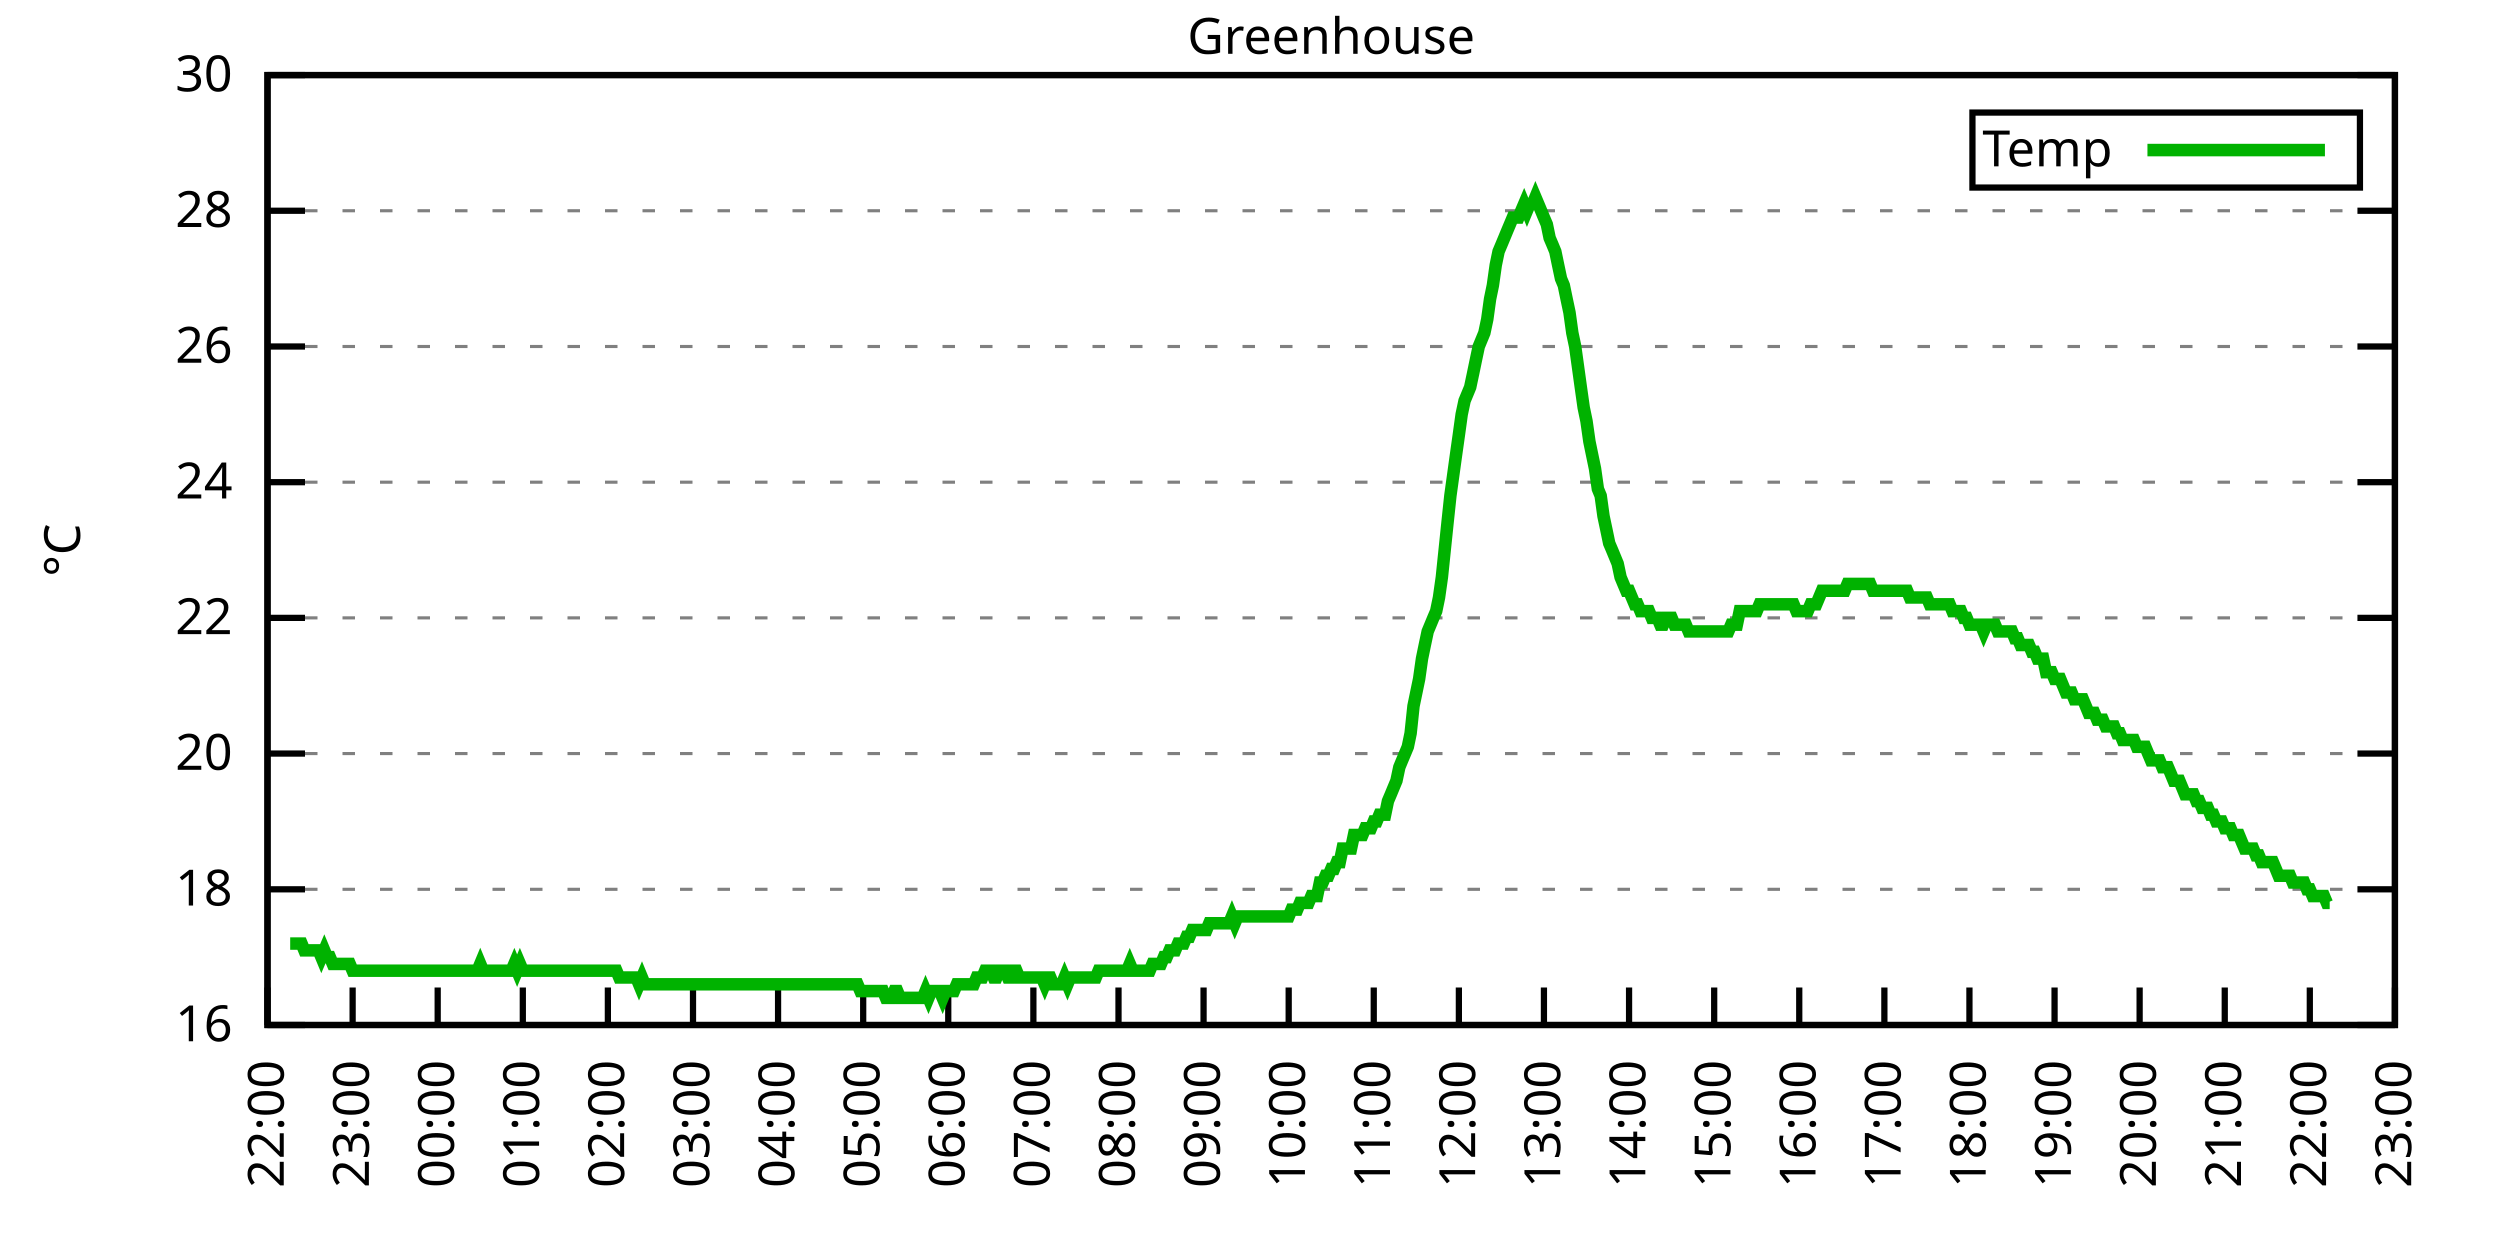
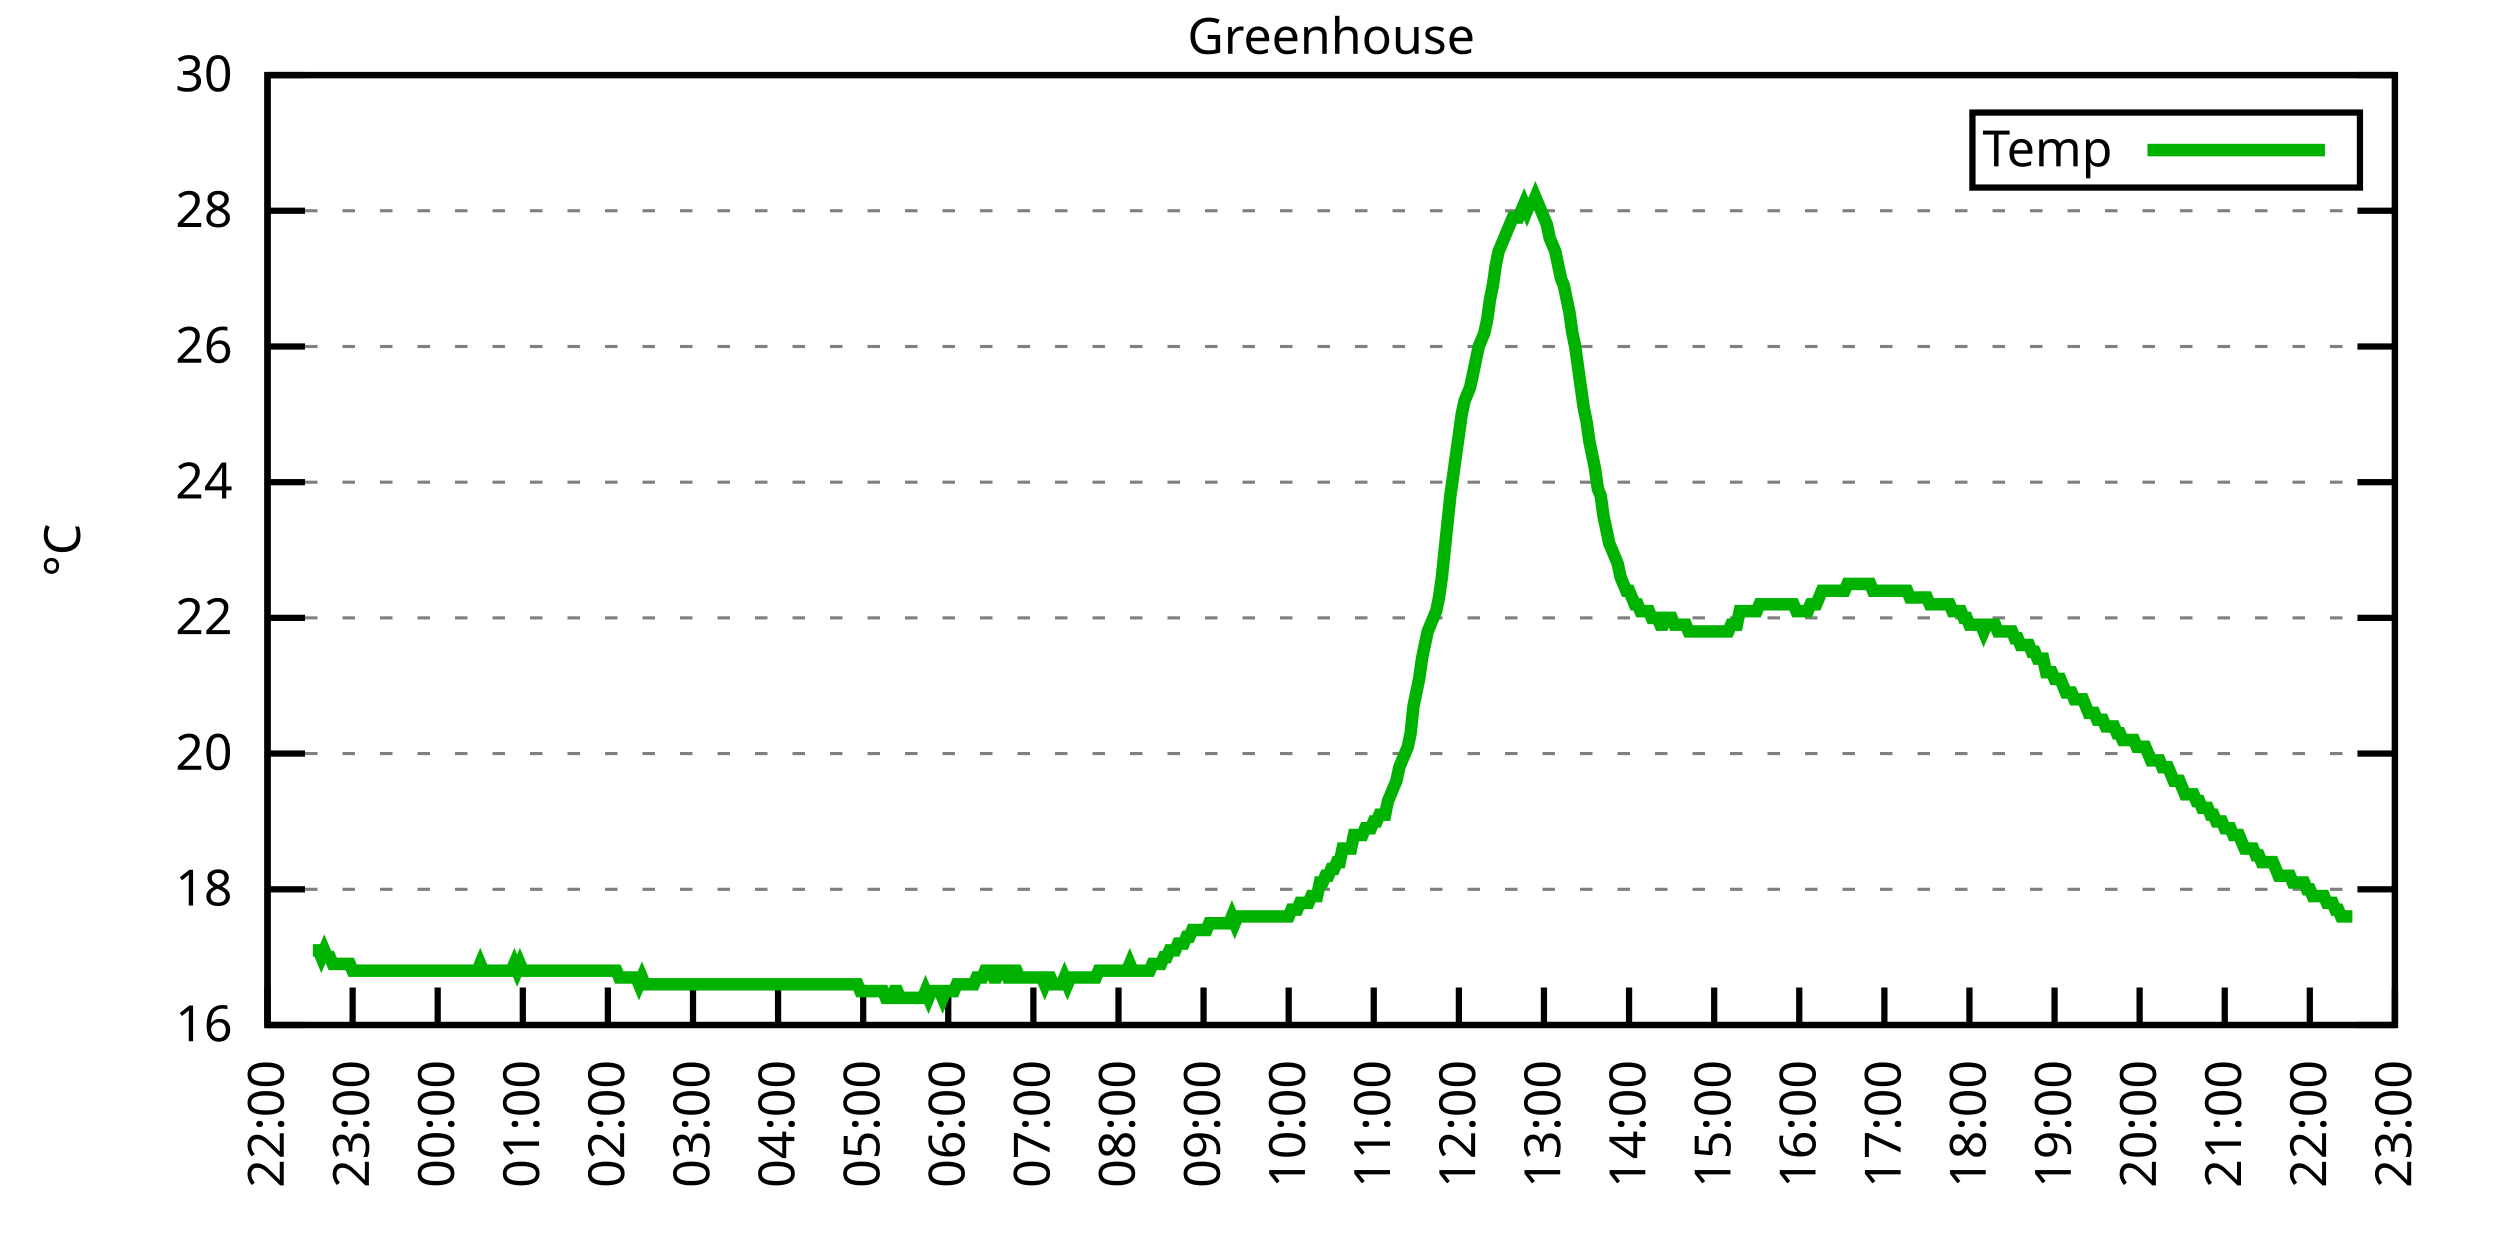
<svg xmlns="http://www.w3.org/2000/svg" xmlns:xlink="http://www.w3.org/1999/xlink" width="400" height="200" viewBox="0 0 400 200">
  <g id="gnuplot_canvas">
    <rect x="0" y="0" width="400" height="200" fill="none" />
    <defs>
      <circle id="gpDot" r="0.5" stroke-width="0.5" stroke="currentColor" />
      <path id="gpPt0" stroke-width="0.333" stroke="currentColor" d="M-1,0 h2 M0,-1 v2" />
      <path id="gpPt1" stroke-width="0.333" stroke="currentColor" d="M-1,-1 L1,1 M1,-1 L-1,1" />
      <path id="gpPt2" stroke-width="0.333" stroke="currentColor" d="M-1,0 L1,0 M0,-1 L0,1 M-1,-1 L1,1 M-1,1 L1,-1" />
      <rect id="gpPt3" stroke-width="0.333" stroke="currentColor" x="-1" y="-1" width="2" height="2" />
      <rect id="gpPt4" stroke-width="0.333" stroke="currentColor" fill="currentColor" x="-1" y="-1" width="2" height="2" />
      <circle id="gpPt5" stroke-width="0.333" stroke="currentColor" cx="0" cy="0" r="1" />
      <use xlink:href="#gpPt5" id="gpPt6" fill="currentColor" stroke="none" />
      <path id="gpPt7" stroke-width="0.333" stroke="currentColor" d="M0,-1.33 L-1.33,0.67 L1.33,0.67 z" />
      <use xlink:href="#gpPt7" id="gpPt8" fill="currentColor" stroke="none" />
      <use xlink:href="#gpPt7" id="gpPt9" stroke="currentColor" transform="rotate(180)" />
      <use xlink:href="#gpPt9" id="gpPt10" fill="currentColor" stroke="none" />
      <use xlink:href="#gpPt3" id="gpPt11" stroke="currentColor" transform="rotate(45)" />
      <use xlink:href="#gpPt11" id="gpPt12" fill="currentColor" stroke="none" />
      <path id="gpPt13" stroke-width="0.333" stroke="currentColor" d="M0,1.330 L1.265,0.411 L0.782,-1.067 L-0.782,-1.076 L-1.265,0.411 z" />
      <use xlink:href="#gpPt13" id="gpPt14" fill="currentColor" stroke="none" />
      <filter id="textbox" filterUnits="objectBoundingBox" x="0" y="0" height="1" width="1">
        <feFlood flood-color="white" flood-opacity="1" result="bgnd" />
        <feComposite in="SourceGraphic" in2="bgnd" operator="atop" />
      </filter>
      <filter id="greybox" filterUnits="objectBoundingBox" x="0" y="0" height="1" width="1">
        <feFlood flood-color="lightgrey" flood-opacity="1" result="grey" />
        <feComposite in="SourceGraphic" in2="grey" operator="atop" />
      </filter>
    </defs>
    <g fill="none" color="white" stroke="currentColor" stroke-width="1.00" stroke-linecap="butt" stroke-linejoin="miter">
</g>
    <g fill="none" color="black" stroke="currentColor" stroke-width="1.00" stroke-linecap="butt" stroke-linejoin="miter">
      <g stroke="none" shape-rendering="crispEdges">
        <polygon fill="rgb(255, 255, 255)" points="42.80,164.00 383.18,164.00 383.18,12.02 42.80,12.02 " />
      </g>
    </g>
    <g fill="none" color="black" stroke="currentColor" stroke-width="1.00" stroke-linecap="butt" stroke-linejoin="miter">
</g>
    <g fill="none" color="black" stroke="black" stroke-width="0.50" stroke-linecap="butt" stroke-linejoin="miter">
</g>
    <g fill="none" color="gray" stroke="currentColor" stroke-width="0.50" stroke-linecap="butt" stroke-linejoin="miter">
      <path stroke="gray" stroke-dasharray="2,4" class="gridline" d="M42.80,164.00 L383.19,164.00  " />
    </g>
    <g fill="none" color="gray" stroke="gray" stroke-width="1.00" stroke-linecap="butt" stroke-linejoin="miter">
</g>
    <g fill="none" color="black" stroke="currentColor" stroke-width="1.00" stroke-linecap="butt" stroke-linejoin="miter">
      <path stroke="black" d="M42.80,164.00 L48.80,164.00 M383.19,164.00 L377.19,164.00  " />
      <g transform="translate(37.20,166.60)" stroke="none" fill="black" font-family="Sans" font-size="8.00" text-anchor="end">
        <text>
          <tspan font-family="Sans"> 16</tspan>
        </text>
      </g>
    </g>
    <g fill="none" color="black" stroke="currentColor" stroke-width="1.00" stroke-linecap="butt" stroke-linejoin="miter">
</g>
    <g fill="none" color="black" stroke="black" stroke-width="0.50" stroke-linecap="butt" stroke-linejoin="miter">
</g>
    <g fill="none" color="gray" stroke="currentColor" stroke-width="0.50" stroke-linecap="butt" stroke-linejoin="miter">
      <path stroke="gray" stroke-dasharray="2,4" class="gridline" d="M42.80,142.29 L383.19,142.29  " />
    </g>
    <g fill="none" color="gray" stroke="gray" stroke-width="1.00" stroke-linecap="butt" stroke-linejoin="miter">
</g>
    <g fill="none" color="black" stroke="currentColor" stroke-width="1.00" stroke-linecap="butt" stroke-linejoin="miter">
      <path stroke="black" d="M42.80,142.29 L48.80,142.29 M383.19,142.29 L377.19,142.29  " />
      <g transform="translate(37.20,144.89)" stroke="none" fill="black" font-family="Sans" font-size="8.00" text-anchor="end">
        <text>
          <tspan font-family="Sans"> 18</tspan>
        </text>
      </g>
    </g>
    <g fill="none" color="black" stroke="currentColor" stroke-width="1.00" stroke-linecap="butt" stroke-linejoin="miter">
</g>
    <g fill="none" color="black" stroke="black" stroke-width="0.50" stroke-linecap="butt" stroke-linejoin="miter">
</g>
    <g fill="none" color="gray" stroke="currentColor" stroke-width="0.50" stroke-linecap="butt" stroke-linejoin="miter">
      <path stroke="gray" stroke-dasharray="2,4" class="gridline" d="M42.80,120.57 L383.19,120.57  " />
    </g>
    <g fill="none" color="gray" stroke="gray" stroke-width="1.00" stroke-linecap="butt" stroke-linejoin="miter">
</g>
    <g fill="none" color="black" stroke="currentColor" stroke-width="1.00" stroke-linecap="butt" stroke-linejoin="miter">
      <path stroke="black" d="M42.80,120.57 L48.80,120.57 M383.19,120.57 L377.19,120.57  " />
      <g transform="translate(37.20,123.17)" stroke="none" fill="black" font-family="Sans" font-size="8.00" text-anchor="end">
        <text>
          <tspan font-family="Sans"> 20</tspan>
        </text>
      </g>
    </g>
    <g fill="none" color="black" stroke="currentColor" stroke-width="1.00" stroke-linecap="butt" stroke-linejoin="miter">
</g>
    <g fill="none" color="black" stroke="black" stroke-width="0.50" stroke-linecap="butt" stroke-linejoin="miter">
</g>
    <g fill="none" color="gray" stroke="currentColor" stroke-width="0.50" stroke-linecap="butt" stroke-linejoin="miter">
      <path stroke="gray" stroke-dasharray="2,4" class="gridline" d="M42.80,98.86 L383.19,98.86  " />
    </g>
    <g fill="none" color="gray" stroke="gray" stroke-width="1.00" stroke-linecap="butt" stroke-linejoin="miter">
</g>
    <g fill="none" color="black" stroke="currentColor" stroke-width="1.00" stroke-linecap="butt" stroke-linejoin="miter">
      <path stroke="black" d="M42.80,98.86 L48.80,98.86 M383.19,98.86 L377.19,98.86  " />
      <g transform="translate(37.20,101.46)" stroke="none" fill="black" font-family="Sans" font-size="8.00" text-anchor="end">
        <text>
          <tspan font-family="Sans"> 22</tspan>
        </text>
      </g>
    </g>
    <g fill="none" color="black" stroke="currentColor" stroke-width="1.00" stroke-linecap="butt" stroke-linejoin="miter">
</g>
    <g fill="none" color="black" stroke="black" stroke-width="0.50" stroke-linecap="butt" stroke-linejoin="miter">
</g>
    <g fill="none" color="gray" stroke="currentColor" stroke-width="0.50" stroke-linecap="butt" stroke-linejoin="miter">
      <path stroke="gray" stroke-dasharray="2,4" class="gridline" d="M42.80,77.15 L383.19,77.15  " />
    </g>
    <g fill="none" color="gray" stroke="gray" stroke-width="1.00" stroke-linecap="butt" stroke-linejoin="miter">
</g>
    <g fill="none" color="black" stroke="currentColor" stroke-width="1.00" stroke-linecap="butt" stroke-linejoin="miter">
      <path stroke="black" d="M42.80,77.15 L48.80,77.15 M383.19,77.15 L377.19,77.15  " />
      <g transform="translate(37.20,79.75)" stroke="none" fill="black" font-family="Sans" font-size="8.00" text-anchor="end">
        <text>
          <tspan font-family="Sans"> 24</tspan>
        </text>
      </g>
    </g>
    <g fill="none" color="black" stroke="currentColor" stroke-width="1.00" stroke-linecap="butt" stroke-linejoin="miter">
</g>
    <g fill="none" color="black" stroke="black" stroke-width="0.50" stroke-linecap="butt" stroke-linejoin="miter">
</g>
    <g fill="none" color="gray" stroke="currentColor" stroke-width="0.50" stroke-linecap="butt" stroke-linejoin="miter">
      <path stroke="gray" stroke-dasharray="2,4" class="gridline" d="M42.80,55.44 L383.19,55.44  " />
    </g>
    <g fill="none" color="gray" stroke="gray" stroke-width="1.00" stroke-linecap="butt" stroke-linejoin="miter">
</g>
    <g fill="none" color="black" stroke="currentColor" stroke-width="1.00" stroke-linecap="butt" stroke-linejoin="miter">
      <path stroke="black" d="M42.80,55.44 L48.80,55.44 M383.19,55.44 L377.19,55.44  " />
      <g transform="translate(37.20,58.04)" stroke="none" fill="black" font-family="Sans" font-size="8.00" text-anchor="end">
        <text>
          <tspan font-family="Sans"> 26</tspan>
        </text>
      </g>
    </g>
    <g fill="none" color="black" stroke="currentColor" stroke-width="1.00" stroke-linecap="butt" stroke-linejoin="miter">
</g>
    <g fill="none" color="black" stroke="black" stroke-width="0.50" stroke-linecap="butt" stroke-linejoin="miter">
</g>
    <g fill="none" color="gray" stroke="currentColor" stroke-width="0.50" stroke-linecap="butt" stroke-linejoin="miter">
      <path stroke="gray" stroke-dasharray="2,4" class="gridline" d="M42.80,33.72 L383.19,33.72  " />
    </g>
    <g fill="none" color="gray" stroke="gray" stroke-width="1.00" stroke-linecap="butt" stroke-linejoin="miter">
</g>
    <g fill="none" color="black" stroke="currentColor" stroke-width="1.00" stroke-linecap="butt" stroke-linejoin="miter">
      <path stroke="black" d="M42.80,33.72 L48.80,33.72 M383.19,33.72 L377.19,33.72  " />
      <g transform="translate(37.20,36.32)" stroke="none" fill="black" font-family="Sans" font-size="8.00" text-anchor="end">
        <text>
          <tspan font-family="Sans"> 28</tspan>
        </text>
      </g>
    </g>
    <g fill="none" color="black" stroke="currentColor" stroke-width="1.00" stroke-linecap="butt" stroke-linejoin="miter">
</g>
    <g fill="none" color="black" stroke="black" stroke-width="0.50" stroke-linecap="butt" stroke-linejoin="miter">
</g>
    <g fill="none" color="gray" stroke="currentColor" stroke-width="0.50" stroke-linecap="butt" stroke-linejoin="miter">
      <path stroke="gray" stroke-dasharray="2,4" class="gridline" d="M42.80,12.01 L383.19,12.01  " />
    </g>
    <g fill="none" color="gray" stroke="gray" stroke-width="1.00" stroke-linecap="butt" stroke-linejoin="miter">
</g>
    <g fill="none" color="black" stroke="currentColor" stroke-width="1.00" stroke-linecap="butt" stroke-linejoin="miter">
      <path stroke="black" d="M42.80,12.01 L48.80,12.01 M383.19,12.01 L377.19,12.01  " />
      <g transform="translate(37.20,14.61)" stroke="none" fill="black" font-family="Sans" font-size="8.00" text-anchor="end">
        <text>
          <tspan font-family="Sans"> 30</tspan>
        </text>
      </g>
    </g>
    <g fill="none" color="black" stroke="currentColor" stroke-width="1.00" stroke-linecap="butt" stroke-linejoin="miter">
      <path stroke="black" d="M42.80,164.00 L42.80,158.00  " />
      <g transform="translate(45.40,169.60) rotate(270.00)" stroke="none" fill="black" font-family="Sans" font-size="8.00" text-anchor="end">
        <text>
          <tspan font-family="Sans">22:00</tspan>
        </text>
      </g>
    </g>
    <g fill="none" color="black" stroke="currentColor" stroke-width="1.00" stroke-linecap="butt" stroke-linejoin="miter">
      <path stroke="black" d="M56.42,164.00 L56.42,158.00  " />
      <g transform="translate(59.02,169.60) rotate(270.00)" stroke="none" fill="black" font-family="Sans" font-size="8.00" text-anchor="end">
        <text>
          <tspan font-family="Sans">23:00</tspan>
        </text>
      </g>
    </g>
    <g fill="none" color="black" stroke="currentColor" stroke-width="1.00" stroke-linecap="butt" stroke-linejoin="miter">
      <path stroke="black" d="M70.03,164.00 L70.03,158.00  " />
      <g transform="translate(72.63,169.60) rotate(270.00)" stroke="none" fill="black" font-family="Sans" font-size="8.00" text-anchor="end">
        <text>
          <tspan font-family="Sans">00:00</tspan>
        </text>
      </g>
    </g>
    <g fill="none" color="black" stroke="currentColor" stroke-width="1.00" stroke-linecap="butt" stroke-linejoin="miter">
      <path stroke="black" d="M83.65,164.00 L83.65,158.00  " />
      <g transform="translate(86.25,169.60) rotate(270.00)" stroke="none" fill="black" font-family="Sans" font-size="8.00" text-anchor="end">
        <text>
          <tspan font-family="Sans">01:00</tspan>
        </text>
      </g>
    </g>
    <g fill="none" color="black" stroke="currentColor" stroke-width="1.00" stroke-linecap="butt" stroke-linejoin="miter">
      <path stroke="black" d="M97.26,164.00 L97.26,158.00  " />
      <g transform="translate(99.86,169.60) rotate(270.00)" stroke="none" fill="black" font-family="Sans" font-size="8.00" text-anchor="end">
        <text>
          <tspan font-family="Sans">02:00</tspan>
        </text>
      </g>
    </g>
    <g fill="none" color="black" stroke="currentColor" stroke-width="1.00" stroke-linecap="butt" stroke-linejoin="miter">
      <path stroke="black" d="M110.88,164.00 L110.88,158.00  " />
      <g transform="translate(113.48,169.60) rotate(270.00)" stroke="none" fill="black" font-family="Sans" font-size="8.00" text-anchor="end">
        <text>
          <tspan font-family="Sans">03:00</tspan>
        </text>
      </g>
    </g>
    <g fill="none" color="black" stroke="currentColor" stroke-width="1.00" stroke-linecap="butt" stroke-linejoin="miter">
      <path stroke="black" d="M124.49,164.00 L124.49,158.00  " />
      <g transform="translate(127.09,169.60) rotate(270.00)" stroke="none" fill="black" font-family="Sans" font-size="8.00" text-anchor="end">
        <text>
          <tspan font-family="Sans">04:00</tspan>
        </text>
      </g>
    </g>
    <g fill="none" color="black" stroke="currentColor" stroke-width="1.00" stroke-linecap="butt" stroke-linejoin="miter">
      <path stroke="black" d="M138.11,164.00 L138.11,158.00  " />
      <g transform="translate(140.71,169.60) rotate(270.00)" stroke="none" fill="black" font-family="Sans" font-size="8.00" text-anchor="end">
        <text>
          <tspan font-family="Sans">05:00</tspan>
        </text>
      </g>
    </g>
    <g fill="none" color="black" stroke="currentColor" stroke-width="1.00" stroke-linecap="butt" stroke-linejoin="miter">
      <path stroke="black" d="M151.72,164.00 L151.72,158.00  " />
      <g transform="translate(154.32,169.60) rotate(270.00)" stroke="none" fill="black" font-family="Sans" font-size="8.00" text-anchor="end">
        <text>
          <tspan font-family="Sans">06:00</tspan>
        </text>
      </g>
    </g>
    <g fill="none" color="black" stroke="currentColor" stroke-width="1.00" stroke-linecap="butt" stroke-linejoin="miter">
      <path stroke="black" d="M165.34,164.00 L165.34,158.00  " />
      <g transform="translate(167.94,169.60) rotate(270.00)" stroke="none" fill="black" font-family="Sans" font-size="8.00" text-anchor="end">
        <text>
          <tspan font-family="Sans">07:00</tspan>
        </text>
      </g>
    </g>
    <g fill="none" color="black" stroke="currentColor" stroke-width="1.00" stroke-linecap="butt" stroke-linejoin="miter">
      <path stroke="black" d="M178.96,164.00 L178.96,158.00  " />
      <g transform="translate(181.56,169.60) rotate(270.00)" stroke="none" fill="black" font-family="Sans" font-size="8.00" text-anchor="end">
        <text>
          <tspan font-family="Sans">08:00</tspan>
        </text>
      </g>
    </g>
    <g fill="none" color="black" stroke="currentColor" stroke-width="1.00" stroke-linecap="butt" stroke-linejoin="miter">
      <path stroke="black" d="M192.57,164.00 L192.57,158.00  " />
      <g transform="translate(195.17,169.60) rotate(270.00)" stroke="none" fill="black" font-family="Sans" font-size="8.00" text-anchor="end">
        <text>
          <tspan font-family="Sans">09:00</tspan>
        </text>
      </g>
    </g>
    <g fill="none" color="black" stroke="currentColor" stroke-width="1.00" stroke-linecap="butt" stroke-linejoin="miter">
      <path stroke="black" d="M206.19,164.00 L206.19,158.00  " />
      <g transform="translate(208.79,169.60) rotate(270.00)" stroke="none" fill="black" font-family="Sans" font-size="8.00" text-anchor="end">
        <text>
          <tspan font-family="Sans">10:00</tspan>
        </text>
      </g>
    </g>
    <g fill="none" color="black" stroke="currentColor" stroke-width="1.00" stroke-linecap="butt" stroke-linejoin="miter">
      <path stroke="black" d="M219.80,164.00 L219.80,158.00  " />
      <g transform="translate(222.40,169.60) rotate(270.00)" stroke="none" fill="black" font-family="Sans" font-size="8.00" text-anchor="end">
        <text>
          <tspan font-family="Sans">11:00</tspan>
        </text>
      </g>
    </g>
    <g fill="none" color="black" stroke="currentColor" stroke-width="1.00" stroke-linecap="butt" stroke-linejoin="miter">
      <path stroke="black" d="M233.42,164.00 L233.42,158.00  " />
      <g transform="translate(236.02,169.60) rotate(270.00)" stroke="none" fill="black" font-family="Sans" font-size="8.00" text-anchor="end">
        <text>
          <tspan font-family="Sans">12:00</tspan>
        </text>
      </g>
    </g>
    <g fill="none" color="black" stroke="currentColor" stroke-width="1.00" stroke-linecap="butt" stroke-linejoin="miter">
      <path stroke="black" d="M247.03,164.00 L247.03,158.00  " />
      <g transform="translate(249.63,169.60) rotate(270.00)" stroke="none" fill="black" font-family="Sans" font-size="8.00" text-anchor="end">
        <text>
          <tspan font-family="Sans">13:00</tspan>
        </text>
      </g>
    </g>
    <g fill="none" color="black" stroke="currentColor" stroke-width="1.00" stroke-linecap="butt" stroke-linejoin="miter">
      <path stroke="black" d="M260.65,164.00 L260.65,158.00  " />
      <g transform="translate(263.25,169.60) rotate(270.00)" stroke="none" fill="black" font-family="Sans" font-size="8.00" text-anchor="end">
        <text>
          <tspan font-family="Sans">14:00</tspan>
        </text>
      </g>
    </g>
    <g fill="none" color="black" stroke="currentColor" stroke-width="1.00" stroke-linecap="butt" stroke-linejoin="miter">
      <path stroke="black" d="M274.27,164.00 L274.27,158.00  " />
      <g transform="translate(276.87,169.60) rotate(270.00)" stroke="none" fill="black" font-family="Sans" font-size="8.00" text-anchor="end">
        <text>
          <tspan font-family="Sans">15:00</tspan>
        </text>
      </g>
    </g>
    <g fill="none" color="black" stroke="currentColor" stroke-width="1.00" stroke-linecap="butt" stroke-linejoin="miter">
      <path stroke="black" d="M287.88,164.00 L287.88,158.00  " />
      <g transform="translate(290.48,169.60) rotate(270.00)" stroke="none" fill="black" font-family="Sans" font-size="8.00" text-anchor="end">
        <text>
          <tspan font-family="Sans">16:00</tspan>
        </text>
      </g>
    </g>
    <g fill="none" color="black" stroke="currentColor" stroke-width="1.00" stroke-linecap="butt" stroke-linejoin="miter">
      <path stroke="black" d="M301.50,164.00 L301.50,158.00  " />
      <g transform="translate(304.10,169.60) rotate(270.00)" stroke="none" fill="black" font-family="Sans" font-size="8.00" text-anchor="end">
        <text>
          <tspan font-family="Sans">17:00</tspan>
        </text>
      </g>
    </g>
    <g fill="none" color="black" stroke="currentColor" stroke-width="1.00" stroke-linecap="butt" stroke-linejoin="miter">
      <path stroke="black" d="M315.11,164.00 L315.11,158.00  " />
      <g transform="translate(317.71,169.60) rotate(270.00)" stroke="none" fill="black" font-family="Sans" font-size="8.00" text-anchor="end">
        <text>
          <tspan font-family="Sans">18:00</tspan>
        </text>
      </g>
    </g>
    <g fill="none" color="black" stroke="currentColor" stroke-width="1.00" stroke-linecap="butt" stroke-linejoin="miter">
      <path stroke="black" d="M328.73,164.00 L328.73,158.00  " />
      <g transform="translate(331.33,169.60) rotate(270.00)" stroke="none" fill="black" font-family="Sans" font-size="8.00" text-anchor="end">
        <text>
          <tspan font-family="Sans">19:00</tspan>
        </text>
      </g>
    </g>
    <g fill="none" color="black" stroke="currentColor" stroke-width="1.00" stroke-linecap="butt" stroke-linejoin="miter">
      <path stroke="black" d="M342.34,164.00 L342.34,158.00  " />
      <g transform="translate(344.94,169.60) rotate(270.00)" stroke="none" fill="black" font-family="Sans" font-size="8.00" text-anchor="end">
        <text>
          <tspan font-family="Sans">20:00</tspan>
        </text>
      </g>
    </g>
    <g fill="none" color="black" stroke="currentColor" stroke-width="1.00" stroke-linecap="butt" stroke-linejoin="miter">
      <path stroke="black" d="M355.96,164.00 L355.96,158.00  " />
      <g transform="translate(358.56,169.60) rotate(270.00)" stroke="none" fill="black" font-family="Sans" font-size="8.00" text-anchor="end">
        <text>
          <tspan font-family="Sans">21:00</tspan>
        </text>
      </g>
    </g>
    <g fill="none" color="black" stroke="currentColor" stroke-width="1.00" stroke-linecap="butt" stroke-linejoin="miter">
      <path stroke="black" d="M369.57,164.00 L369.57,158.00  " />
      <g transform="translate(372.17,169.60) rotate(270.00)" stroke="none" fill="black" font-family="Sans" font-size="8.00" text-anchor="end">
        <text>
          <tspan font-family="Sans">22:00</tspan>
        </text>
      </g>
    </g>
    <g fill="none" color="black" stroke="currentColor" stroke-width="1.00" stroke-linecap="butt" stroke-linejoin="miter">
      <path stroke="black" d="M383.19,164.00 L383.19,158.00  " />
      <g transform="translate(385.79,169.60) rotate(270.00)" stroke="none" fill="black" font-family="Sans" font-size="8.00" text-anchor="end">
        <text>
          <tspan font-family="Sans">23:00</tspan>
        </text>
      </g>
    </g>
    <g fill="none" color="black" stroke="currentColor" stroke-width="1.00" stroke-linecap="butt" stroke-linejoin="miter">
</g>
    <g fill="none" color="black" stroke="currentColor" stroke-width="1.00" stroke-linecap="butt" stroke-linejoin="miter">
      <path stroke="black" d="M42.80,12.01 L42.80,164.00 L383.19,164.00 L383.19,12.01 L42.80,12.01 Z  " />
    </g>
    <g fill="none" color="black" stroke="currentColor" stroke-width="1.00" stroke-linecap="butt" stroke-linejoin="miter">
</g>
    <g fill="none" color="black" stroke="currentColor" stroke-width="1.00" stroke-linecap="butt" stroke-linejoin="miter">
      <path stroke="black" d="M315.59,30.01 L315.59,18.01 L377.59,18.01 L377.59,30.01 L315.59,30.01 Z  " />
    </g>
    <g id="Greenhouse_plot_1">
      <g fill="none" color="white" stroke="black" stroke-width="2.00" stroke-linecap="butt" stroke-linejoin="miter">
</g>
      <g fill="none" color="black" stroke="currentColor" stroke-width="2.00" stroke-linecap="butt" stroke-linejoin="miter">
        <g transform="translate(337.99,26.61)" stroke="none" fill="black" font-family="Sans" font-size="8.00" text-anchor="end">
          <text>
            <tspan font-family="Sans">Temp</tspan>
          </text>
        </g>
      </g>
      <g fill="none" color="black" stroke="currentColor" stroke-width="2.00" stroke-linecap="butt" stroke-linejoin="miter">
-         <path stroke="rgb(  0, 178,   0)" d="M343.59,24.01 L371.99,24.01 M46.43,150.97 L46.88,150.97 L47.34,150.97 L47.79,150.97 L48.25,150.97 L48.70,152.06   L49.15,152.06 L49.61,152.06 L50.06,152.06 L50.52,152.06 L50.97,152.06 L51.42,153.14 L51.88,152.06 L52.33,153.14   L52.78,153.14 L53.24,154.23 L53.69,154.23 L54.15,154.23 L54.60,154.23 L55.05,154.23 L55.51,154.23 L55.96,154.23   L56.42,155.31 L56.87,155.31 L57.32,155.31 L57.78,155.31 L58.23,155.31 L58.68,155.31 L59.14,155.31 L59.59,155.31   L60.05,155.31 L60.50,155.31 L60.95,155.31 L61.41,155.31 L61.86,155.31 L62.32,155.31 L62.77,155.31 L63.22,155.31   L63.68,155.31 L64.13,155.31 L64.58,155.31 L65.04,155.31 L65.49,155.31 L65.95,155.31 L66.40,155.31 L66.85,155.31   L67.31,155.31 L67.76,155.31 L68.22,155.31 L68.67,155.31 L69.12,155.31 L69.58,155.31 L70.03,155.31 L70.49,155.31   L70.94,155.31 L71.39,155.31 L71.85,155.31 L72.30,155.31 L72.75,155.31 L73.21,155.31 L73.66,155.31 L74.12,155.31   L74.57,155.31 L75.02,155.31 L75.48,155.31 L75.93,155.31 L76.39,155.31 L76.84,154.23 L77.29,155.31 L77.75,155.31   L78.20,155.31 L78.65,155.31 L79.11,155.31 L79.56,155.31 L80.02,155.31 L80.47,155.31 L80.92,155.31 L81.38,155.31   L81.83,155.31 L82.29,154.23 L82.74,155.31 L83.19,154.23 L83.65,155.31 L84.10,155.31 L84.55,155.31 L85.01,155.31   L85.46,155.31 L85.92,155.31 L86.37,155.31 L86.82,155.31 L87.28,155.31 L87.73,155.31 L88.19,155.31 L88.64,155.31   L89.09,155.31 L89.55,155.31 L90.00,155.31 L90.45,155.31 L90.91,155.31 L91.36,155.31 L91.82,155.31 L92.27,155.31   L92.72,155.31 L93.18,155.31 L93.63,155.31 L94.09,155.31 L94.54,155.31 L94.99,155.31 L95.45,155.31 L95.90,155.31   L96.35,155.31 L96.81,155.31 L97.26,155.31 L97.72,155.31 L98.17,155.31 L98.62,155.31 L99.08,156.40 L99.53,156.40   L99.99,156.40 L100.44,156.40 L100.89,156.40 L101.35,156.40 L101.80,156.40 L102.25,157.49 L102.71,156.40 L103.16,157.49   L103.62,157.49 L104.07,157.49 L104.52,157.49 L104.98,157.49 L105.43,157.49 L105.89,157.49 L106.34,157.49 L106.79,157.49   L107.25,157.49 L107.70,157.49 L108.15,157.49 L108.61,157.49 L109.06,157.49 L109.52,157.49 L109.97,157.49 L110.42,157.49   L110.88,157.49 L111.33,157.49 L111.79,157.49 L112.24,157.49 L112.69,157.49 L113.15,157.49 L113.60,157.49 L114.05,157.49   L114.51,157.49 L114.96,157.49 L115.42,157.49 L115.87,157.49 L116.32,157.49 L116.78,157.49 L117.23,157.49 L117.69,157.49   L118.14,157.49 L118.59,157.49 L119.05,157.49 L119.50,157.49 L119.96,157.49 L120.41,157.49 L120.86,157.49 L121.32,157.49   L121.77,157.49 L122.22,157.49 L122.68,157.49 L123.13,157.49 L123.59,157.49 L124.04,157.49 L124.49,157.49 L124.95,157.49   L125.40,157.49 L125.86,157.49 L126.31,157.49 L126.76,157.49 L127.22,157.49 L127.67,157.49 L128.12,157.49 L128.58,157.49   L129.03,157.49 L129.49,157.49 L129.94,157.49 L130.39,157.49 L130.85,157.49 L131.30,157.49 L131.76,157.49 L132.21,157.49   L132.66,157.49 L133.12,157.49 L133.57,157.49 L134.02,157.49 L134.48,157.49 L134.93,157.49 L135.39,157.49 L135.84,157.49   L136.29,157.49 L136.75,157.49 L137.20,157.49 L137.66,158.57 L138.11,158.57 L138.56,158.57 L139.02,158.57 L139.47,158.57   L139.92,158.57 L140.38,158.57 L140.83,158.57 L141.29,158.57 L141.74,159.66 L142.19,159.66 L142.65,159.66 L143.10,158.57   L143.56,158.57 L144.01,159.66 L144.46,159.66 L144.92,159.66 L145.37,159.66 L145.82,159.66 L146.28,159.66 L146.73,159.66   L147.19,159.66 L147.64,159.66 L148.09,158.57 L148.55,159.66 L149.00,158.57 L149.46,158.57 L149.91,158.57 L150.36,158.57   L150.82,159.66 L151.27,158.57 L151.72,158.57 L152.18,158.57 L152.63,158.57 L153.09,157.49 L153.54,157.49 L153.99,157.49   L154.45,157.49 L154.90,157.49 L155.36,157.49 L155.81,157.49 L156.26,156.40 L156.72,156.40 L157.17,156.40 L157.62,155.31   L158.08,155.31 L158.53,155.31 L158.99,156.40 L159.44,156.40 L159.89,155.31 L160.35,155.31 L160.80,155.31 L161.26,156.40   L161.71,156.40 L162.16,155.31 L162.62,155.31 L163.07,156.40 L163.52,156.40 L163.98,156.40 L164.43,156.40 L164.89,156.40   L165.34,156.40 L165.79,156.40 L166.25,156.40 L166.70,156.40 L167.16,157.49 L167.61,156.40 L168.06,156.40 L168.52,157.49   L168.97,157.49 L169.43,157.49 L169.88,157.49 L170.33,156.40 L170.79,157.49 L171.24,156.40 L171.69,156.40 L172.15,156.40   L172.60,156.40 L173.06,156.40 L173.51,156.40 L173.96,156.40 L174.42,156.40 L174.87,156.40 L175.33,156.40 L175.78,155.31   L176.23,155.31 L176.69,155.31 L177.14,155.31 L177.59,155.31 L178.05,155.31 L178.50,155.31 L178.96,155.31 L179.41,155.31   L179.86,155.31 L180.32,155.31 L180.77,154.23 L181.23,155.31 L181.68,155.31 L182.13,155.31 L182.59,155.31 L183.04,155.31   L183.49,155.31 L183.95,155.31 L184.40,154.23 L184.86,154.23 L185.31,154.23 L185.76,154.23 L186.22,153.14 L186.67,153.14   L187.13,152.06 L187.58,152.06 L188.03,152.06 L188.49,150.97 L188.94,150.97 L189.39,150.97 L189.85,149.89 L190.30,149.89   L190.76,148.80 L191.21,148.80 L191.66,148.80 L192.12,148.80 L192.57,148.80 L193.03,148.80 L193.48,147.72 L193.93,147.72   L194.39,147.72 L194.84,147.72 L195.29,147.72 L195.75,147.72 L196.20,147.72 L196.66,147.72 L197.11,146.63 L197.56,147.72   L198.02,146.63 L198.47,146.63 L198.93,146.63 L199.38,146.63 L199.83,146.63 L200.29,146.63 L200.74,146.63 L201.19,146.63   L201.65,146.63 L202.10,146.63 L202.56,146.63 L203.01,146.63 L203.46,146.63 L203.92,146.63 L204.37,146.63 L204.83,146.63   L205.28,146.63 L205.73,146.63 L206.19,146.63 L206.64,145.54 L207.09,145.54 L207.55,145.54 L208.00,144.46 L208.46,144.46   L208.91,144.46 L209.36,144.46 L209.82,143.37 L210.27,143.37 L210.73,143.37 L211.18,141.20 L211.63,141.20 L212.09,140.12   L212.54,140.12 L213.00,139.03 L213.45,139.03 L213.90,137.94 L214.36,137.94 L214.81,135.77 L215.26,135.77 L215.72,135.77   L216.17,135.77 L216.63,133.60 L217.08,133.60 L217.53,133.60 L217.99,133.60 L218.44,132.52 L218.90,132.52 L219.35,132.52   L219.80,131.43 L220.26,131.43 L220.71,130.35 L221.16,130.35 L221.62,130.35 L222.07,128.17 L222.53,127.09 L222.98,126.00   L223.43,124.92 L223.89,122.75 L224.34,121.66 L224.80,120.57 L225.25,119.49 L225.70,117.32 L226.16,112.97 L226.61,110.80   L227.06,108.63 L227.52,105.38 L227.97,103.20 L228.43,101.03 L228.88,99.95 L229.33,98.86 L229.79,97.78 L230.24,95.60   L230.70,92.35 L231.15,88.00 L231.60,83.66 L232.06,79.32 L232.51,76.06 L232.96,72.81 L233.42,69.55 L233.87,66.29   L234.33,64.12 L234.78,63.04 L235.23,61.95 L235.69,59.78 L236.14,57.61 L236.60,55.44 L237.05,54.35 L237.50,53.26   L237.96,51.09 L238.41,47.84 L238.86,45.66 L239.32,42.41 L239.77,40.24 L240.23,39.15 L240.68,38.07 L241.13,36.98   L241.59,35.89 L242.04,34.81 L242.50,34.81 L242.95,34.81 L243.40,33.72 L243.86,32.64 L244.31,33.72 L244.76,32.64   L245.22,32.64 L245.67,31.55 L246.13,32.64 L246.58,33.72 L247.03,34.81 L247.49,35.89 L247.94,38.07 L248.40,39.15   L248.85,40.24 L249.30,42.41 L249.76,44.58 L250.21,45.66 L250.66,47.84 L251.12,50.01 L251.57,53.26 L252.03,55.44   L252.48,58.69 L252.93,61.95 L253.39,65.21 L253.84,67.38 L254.30,70.63 L254.75,72.81 L255.20,74.98 L255.66,78.23   L256.11,79.32 L256.56,82.58 L257.02,84.75 L257.47,86.92 L257.93,88.00 L258.38,89.09 L258.83,90.18 L259.29,92.35   L259.74,93.43 L260.20,94.52 L260.65,94.52 L261.10,95.60 L261.56,96.69 L262.01,96.69 L262.47,97.78 L262.92,97.78   L263.37,97.78 L263.83,97.78 L264.28,98.86 L264.73,98.86 L265.19,98.86 L265.64,99.95 L266.10,99.95 L266.55,98.86   L267.00,98.86 L267.46,98.86 L267.91,99.95 L268.37,99.95 L268.82,99.95 L269.27,99.95 L269.73,99.95 L270.18,101.03   L270.63,101.03 L271.09,101.03 L271.54,101.03 L272.00,101.03 L272.45,101.03 L272.90,101.03 L273.36,101.03 L273.81,101.03   L274.27,101.03 L274.72,101.03 L275.17,101.03 L275.63,101.03 L276.08,101.03 L276.53,101.03 L276.99,99.95 L277.44,99.95   L277.90,99.95 L278.35,97.78 L278.80,97.78 L279.26,97.78 L279.71,97.78 L280.17,97.78 L280.62,97.78 L281.07,97.78   L281.53,96.69 L281.98,96.69 L282.43,96.69 L282.89,96.69 L283.34,96.69 L283.80,96.69 L284.25,96.69 L284.70,96.69   L285.16,96.69 L285.61,96.69 L286.07,96.69 L286.52,96.69 L286.97,96.69 L287.43,97.78 L287.88,97.78 L288.33,97.78   L288.79,97.78 L289.24,97.78 L289.70,96.69 L290.15,96.69 L290.60,96.69 L291.06,95.60 L291.51,94.52 L291.97,94.52   L292.42,94.52 L292.87,94.52 L293.33,94.52 L293.78,94.52 L294.23,94.52 L294.69,94.52 L295.14,94.52 L295.60,93.43   L296.05,93.43 L296.50,93.43 L296.96,93.43 L297.41,93.43 L297.87,93.43 L298.32,93.43 L298.77,93.43 L299.23,93.43   L299.68,94.52 L300.13,94.52 L300.59,94.52 L301.04,94.52 L301.50,94.52 L301.95,94.52 L302.40,94.52 L302.86,94.52   L303.31,94.52 L303.77,94.52 L304.22,94.52 L304.67,94.52 L305.13,94.52 L305.58,95.60 L306.03,95.60 L306.49,95.60   L306.94,95.60 L307.40,95.60 L307.85,95.60 L308.30,95.60 L308.76,96.69 L309.21,96.69 L309.67,96.69 L310.12,96.69   L310.57,96.69 L311.03,96.69 L311.48,96.69 L311.94,96.69 L312.39,97.78 L312.84,97.78 L313.30,97.78 L313.75,97.78   L314.20,98.86 L314.66,98.86 L315.11,99.95 L315.57,99.95 L316.02,99.95 L316.47,99.95 L316.93,99.95 L317.38,101.03   L317.84,99.95 L318.29,99.95 L318.74,99.95 L319.20,99.95 L319.65,101.03 L320.10,101.03 L320.56,101.03 L321.01,101.03   L321.47,101.03 L321.92,101.03 L322.37,102.12 L322.83,102.12 L323.28,103.20 L323.74,103.20 L324.19,103.20 L324.64,103.20   L325.10,104.29 L325.55,104.29 L326.00,105.38 L326.46,105.38 L326.91,105.38 L327.37,107.55 L327.82,107.55 L328.27,107.55   L328.73,108.63 L329.18,108.63 L329.64,108.63 L330.09,109.72 L330.54,110.80 L331.00,110.80 L331.45,110.80 L331.90,111.89   L332.36,111.89 L332.81,111.89 L333.27,111.89 L333.72,112.97 L334.17,114.06 L334.63,114.06 L335.08,114.06 L335.54,115.15   L335.99,115.15 L336.44,115.15 L336.90,116.23 L337.35,116.23 L337.80,116.23 L338.26,116.23 L338.71,117.32 L339.17,117.32   L339.62,118.40 L340.07,118.40 L340.53,118.40 L340.98,118.40 L341.44,118.40 L341.89,119.49 L342.34,119.49 L342.80,119.49   L343.25,119.49 L343.70,120.57 L344.16,121.66 L344.61,121.66 L345.07,121.66 L345.52,121.66 L345.97,122.75 L346.43,122.75   L346.88,122.75 L347.34,123.83 L347.79,124.92 L348.24,124.92 L348.70,124.92 L349.15,126.00 L349.60,127.09 L350.06,127.09   L350.51,127.09 L350.97,127.09 L351.42,128.17 L351.87,128.17 L352.33,129.26 L352.78,129.26 L353.24,129.26 L353.69,130.35   L354.14,130.35 L354.60,131.43 L355.05,131.43 L355.50,131.43 L355.96,132.52 L356.41,132.52 L356.87,132.52 L357.32,133.60   L357.77,133.60 L358.23,133.60 L358.68,134.69 L359.14,135.77 L359.59,135.77 L360.04,135.77 L360.50,135.77 L360.95,136.86   L361.41,136.86 L361.86,137.94 L362.31,137.94 L362.77,137.94 L363.22,137.94 L363.67,137.94 L364.13,139.03 L364.58,140.12   L365.04,140.12 L365.49,140.12 L365.94,140.12 L366.40,140.12 L366.85,141.20 L367.31,141.20 L367.76,141.20 L368.21,141.20   L368.67,141.20 L369.12,142.29 L369.57,142.29 L370.03,143.37 L370.48,143.37 L370.94,143.37 L371.39,143.37 L371.84,143.37   L372.30,144.46 L372.75,144.46  " />
+         <path stroke="rgb(  0, 178,   0)" d="M343.59,24.01 L371.99,24.01 M50.06,152.06 L50.52,152.06 L50.97,152.06 L51.42,153.14 L51.88,152.06 L52.33,153.14   L52.78,153.14 L53.24,154.23 L53.69,154.23 L54.15,154.23 L54.60,154.23 L55.05,154.23 L55.51,154.23 L55.96,154.23   L56.42,155.31 L56.87,155.31 L57.32,155.31 L57.78,155.31 L58.23,155.31 L58.68,155.31 L59.14,155.31 L59.59,155.31   L60.05,155.31 L60.50,155.31 L60.95,155.31 L61.41,155.31 L61.86,155.31 L62.32,155.31 L62.77,155.31 L63.22,155.31   L63.68,155.31 L64.13,155.31 L64.58,155.31 L65.04,155.31 L65.49,155.31 L65.95,155.31 L66.40,155.31 L66.85,155.31   L67.31,155.31 L67.76,155.31 L68.22,155.31 L68.67,155.31 L69.12,155.31 L69.58,155.31 L70.03,155.31 L70.49,155.31   L70.94,155.31 L71.39,155.31 L71.85,155.31 L72.30,155.31 L72.75,155.31 L73.21,155.31 L73.66,155.31 L74.12,155.31   L74.57,155.31 L75.02,155.31 L75.48,155.31 L75.93,155.31 L76.39,155.31 L76.84,154.23 L77.29,155.31 L77.75,155.31   L78.20,155.31 L78.65,155.31 L79.11,155.31 L79.56,155.31 L80.02,155.31 L80.47,155.31 L80.92,155.31 L81.38,155.31   L81.83,155.31 L82.29,154.23 L82.74,155.31 L83.19,154.23 L83.65,155.31 L84.10,155.31 L84.55,155.31 L85.01,155.31   L85.46,155.31 L85.92,155.31 L86.37,155.31 L86.82,155.31 L87.28,155.31 L87.73,155.31 L88.19,155.31 L88.64,155.31   L89.09,155.31 L89.55,155.31 L90.00,155.31 L90.45,155.31 L90.91,155.31 L91.36,155.31 L91.82,155.31 L92.27,155.31   L92.72,155.31 L93.18,155.31 L93.63,155.31 L94.09,155.31 L94.54,155.31 L94.99,155.31 L95.45,155.31 L95.90,155.31   L96.35,155.31 L96.81,155.31 L97.26,155.31 L97.72,155.31 L98.17,155.31 L98.62,155.31 L99.08,156.40 L99.53,156.40   L99.99,156.40 L100.44,156.40 L100.89,156.40 L101.35,156.40 L101.80,156.40 L102.25,157.49 L102.71,156.40 L103.16,157.49   L103.62,157.49 L104.07,157.49 L104.52,157.49 L104.98,157.49 L105.43,157.49 L105.89,157.49 L106.34,157.49 L106.79,157.49   L107.25,157.49 L107.70,157.49 L108.15,157.49 L108.61,157.49 L109.06,157.49 L109.52,157.49 L109.97,157.49 L110.42,157.49   L110.88,157.49 L111.33,157.49 L111.79,157.49 L112.24,157.49 L112.69,157.49 L113.15,157.49 L113.60,157.49 L114.05,157.49   L114.51,157.49 L114.96,157.49 L115.42,157.49 L115.87,157.49 L116.32,157.49 L116.78,157.49 L117.23,157.49 L117.69,157.49   L118.14,157.49 L118.59,157.49 L119.05,157.49 L119.50,157.49 L119.96,157.49 L120.41,157.49 L120.86,157.49 L121.32,157.49   L121.77,157.49 L122.22,157.49 L122.68,157.49 L123.13,157.49 L123.59,157.49 L124.04,157.49 L124.49,157.49 L124.95,157.49   L125.40,157.49 L125.86,157.49 L126.31,157.49 L126.76,157.49 L127.22,157.49 L127.67,157.49 L128.12,157.49 L128.58,157.49   L129.03,157.49 L129.49,157.49 L129.94,157.49 L130.39,157.49 L130.85,157.49 L131.30,157.49 L131.76,157.49 L132.21,157.49   L132.66,157.49 L133.12,157.49 L133.57,157.49 L134.02,157.49 L134.48,157.49 L134.93,157.49 L135.39,157.49 L135.84,157.49   L136.29,157.49 L136.75,157.49 L137.20,157.49 L137.66,158.57 L138.11,158.57 L138.56,158.57 L139.02,158.57 L139.47,158.57   L139.92,158.57 L140.38,158.57 L140.83,158.57 L141.29,158.57 L141.74,159.66 L142.19,159.66 L142.65,159.66 L143.10,158.57   L143.56,158.57 L144.01,159.66 L144.46,159.66 L144.92,159.66 L145.37,159.66 L145.82,159.66 L146.28,159.66 L146.73,159.66   L147.19,159.66 L147.64,159.66 L148.09,158.57 L148.55,159.66 L149.00,158.57 L149.46,158.57 L149.91,158.57 L150.36,158.57   L150.82,159.66 L151.27,158.57 L151.72,158.57 L152.18,158.57 L152.63,158.57 L153.09,157.49 L153.54,157.49 L153.99,157.49   L154.45,157.49 L154.90,157.49 L155.36,157.49 L155.81,157.49 L156.26,156.40 L156.72,156.40 L157.17,156.40 L157.62,155.31   L158.08,155.31 L158.53,155.31 L158.99,156.40 L159.44,156.40 L159.89,155.31 L160.35,155.31 L160.80,155.31 L161.26,156.40   L161.71,156.40 L162.16,155.31 L162.62,155.31 L163.07,156.40 L163.52,156.40 L163.98,156.40 L164.43,156.40 L164.89,156.40   L165.34,156.40 L165.79,156.40 L166.25,156.40 L166.70,156.40 L167.16,157.49 L167.61,156.40 L168.06,156.40 L168.52,157.49   L168.97,157.49 L169.43,157.49 L169.88,157.49 L170.33,156.40 L170.79,157.49 L171.24,156.40 L171.69,156.40 L172.15,156.40   L172.60,156.40 L173.06,156.40 L173.51,156.40 L173.96,156.40 L174.42,156.40 L174.87,156.40 L175.33,156.40 L175.78,155.31   L176.23,155.31 L176.69,155.31 L177.14,155.31 L177.59,155.31 L178.05,155.31 L178.50,155.31 L178.96,155.31 L179.41,155.31   L179.86,155.31 L180.32,155.31 L180.77,154.23 L181.23,155.31 L181.68,155.31 L182.13,155.31 L182.59,155.31 L183.04,155.31   L183.49,155.31 L183.95,155.31 L184.40,154.23 L184.86,154.23 L185.31,154.23 L185.76,154.23 L186.22,153.14 L186.67,153.14   L187.13,152.06 L187.58,152.06 L188.03,152.06 L188.49,150.97 L188.94,150.97 L189.39,150.97 L189.85,149.89 L190.30,149.89   L190.76,148.80 L191.21,148.80 L191.66,148.80 L192.12,148.80 L192.57,148.80 L193.03,148.80 L193.48,147.72 L193.93,147.72   L194.39,147.72 L194.84,147.72 L195.29,147.72 L195.75,147.72 L196.20,147.72 L196.66,147.72 L197.11,146.63 L197.56,147.72   L198.02,146.63 L198.47,146.63 L198.93,146.63 L199.38,146.63 L199.83,146.63 L200.29,146.63 L200.74,146.63 L201.19,146.63   L201.65,146.63 L202.10,146.63 L202.56,146.63 L203.01,146.63 L203.46,146.63 L203.92,146.63 L204.37,146.63 L204.83,146.63   L205.28,146.63 L205.73,146.63 L206.19,146.63 L206.64,145.54 L207.09,145.54 L207.55,145.54 L208.00,144.46 L208.46,144.46   L208.91,144.46 L209.36,144.46 L209.82,143.37 L210.27,143.37 L210.73,143.37 L211.18,141.20 L211.63,141.20 L212.09,140.12   L212.54,140.12 L213.00,139.03 L213.45,139.03 L213.90,137.94 L214.36,137.94 L214.81,135.77 L215.26,135.77 L215.72,135.77   L216.17,135.77 L216.63,133.60 L217.08,133.60 L217.53,133.60 L217.99,133.60 L218.44,132.52 L218.90,132.52 L219.35,132.52   L219.80,131.43 L220.26,131.43 L220.71,130.35 L221.16,130.35 L221.62,130.35 L222.07,128.17 L222.53,127.09 L222.98,126.00   L223.43,124.92 L223.89,122.75 L224.34,121.66 L224.80,120.57 L225.25,119.49 L225.70,117.32 L226.16,112.97 L226.61,110.80   L227.06,108.63 L227.52,105.38 L227.97,103.20 L228.43,101.03 L228.88,99.95 L229.33,98.86 L229.79,97.78 L230.24,95.60   L230.70,92.35 L231.15,88.00 L231.60,83.66 L232.06,79.32 L232.51,76.06 L232.96,72.81 L233.42,69.55 L233.87,66.29   L234.33,64.12 L234.78,63.04 L235.23,61.95 L235.69,59.78 L236.14,57.61 L236.60,55.44 L237.05,54.35 L237.50,53.26   L237.96,51.09 L238.41,47.84 L238.86,45.66 L239.32,42.41 L239.77,40.24 L240.23,39.15 L240.68,38.07 L241.13,36.98   L241.59,35.89 L242.04,34.81 L242.50,34.81 L242.95,34.81 L243.40,33.72 L243.86,32.64 L244.31,33.72 L244.76,32.64   L245.22,32.64 L245.67,31.55 L246.13,32.64 L246.58,33.72 L247.03,34.81 L247.49,35.89 L247.94,38.07 L248.40,39.15   L248.85,40.24 L249.30,42.41 L249.76,44.58 L250.21,45.66 L250.66,47.84 L251.12,50.01 L251.57,53.26 L252.03,55.44   L252.48,58.69 L252.93,61.95 L253.39,65.21 L253.84,67.38 L254.30,70.63 L254.75,72.81 L255.20,74.98 L255.66,78.23   L256.11,79.32 L256.56,82.58 L257.02,84.75 L257.47,86.92 L257.93,88.00 L258.38,89.09 L258.83,90.18 L259.29,92.35   L259.74,93.43 L260.20,94.52 L260.65,94.52 L261.10,95.60 L261.56,96.69 L262.01,96.69 L262.47,97.78 L262.92,97.78   L263.37,97.78 L263.83,97.78 L264.28,98.86 L264.73,98.86 L265.19,98.86 L265.64,99.95 L266.10,99.95 L266.55,98.86   L267.00,98.86 L267.46,98.86 L267.91,99.95 L268.37,99.95 L268.82,99.95 L269.27,99.95 L269.73,99.95 L270.18,101.03   L270.63,101.03 L271.09,101.03 L271.54,101.03 L272.00,101.03 L272.45,101.03 L272.90,101.03 L273.36,101.03 L273.81,101.03   L274.27,101.03 L274.72,101.03 L275.17,101.03 L275.63,101.03 L276.08,101.03 L276.53,101.03 L276.99,99.95 L277.44,99.95   L277.90,99.95 L278.35,97.78 L278.80,97.78 L279.26,97.78 L279.71,97.78 L280.17,97.78 L280.62,97.78 L281.07,97.78   L281.53,96.69 L281.98,96.69 L282.43,96.69 L282.89,96.69 L283.34,96.69 L283.80,96.69 L284.25,96.69 L284.70,96.69   L285.16,96.69 L285.61,96.69 L286.07,96.69 L286.52,96.69 L286.97,96.69 L287.43,97.78 L287.88,97.78 L288.33,97.78   L288.79,97.78 L289.24,97.78 L289.70,96.69 L290.15,96.69 L290.60,96.69 L291.06,95.60 L291.51,94.52 L291.97,94.52   L292.42,94.52 L292.87,94.52 L293.33,94.52 L293.78,94.52 L294.23,94.52 L294.69,94.52 L295.14,94.52 L295.60,93.43   L296.05,93.43 L296.50,93.43 L296.96,93.43 L297.41,93.43 L297.87,93.43 L298.32,93.43 L298.77,93.43 L299.23,93.43   L299.68,94.52 L300.13,94.52 L300.59,94.52 L301.04,94.52 L301.50,94.52 L301.95,94.52 L302.40,94.52 L302.86,94.52   L303.31,94.52 L303.77,94.52 L304.22,94.52 L304.67,94.52 L305.13,94.52 L305.58,95.60 L306.03,95.60 L306.49,95.60   L306.94,95.60 L307.40,95.60 L307.85,95.60 L308.30,95.60 L308.76,96.69 L309.21,96.69 L309.67,96.69 L310.12,96.69   L310.57,96.69 L311.03,96.69 L311.48,96.69 L311.94,96.69 L312.39,97.78 L312.84,97.78 L313.30,97.78 L313.75,97.78   L314.20,98.86 L314.66,98.86 L315.11,99.95 L315.57,99.95 L316.02,99.95 L316.47,99.95 L316.93,99.95 L317.38,101.03   L317.84,99.95 L318.29,99.95 L318.74,99.95 L319.20,99.95 L319.65,101.03 L320.10,101.03 L320.56,101.03 L321.01,101.03   L321.47,101.03 L321.92,101.03 L322.37,102.12 L322.83,102.12 L323.28,103.20 L323.74,103.20 L324.19,103.20 L324.64,103.20   L325.10,104.29 L325.55,104.29 L326.00,105.38 L326.46,105.38 L326.91,105.38 L327.37,107.55 L327.82,107.55 L328.27,107.55   L328.73,108.63 L329.18,108.63 L329.64,108.63 L330.09,109.72 L330.54,110.80 L331.00,110.80 L331.45,110.80 L331.90,111.89   L332.36,111.89 L332.81,111.89 L333.27,111.89 L333.72,112.97 L334.17,114.06 L334.63,114.06 L335.08,114.06 L335.54,115.15   L335.99,115.15 L336.44,115.15 L336.90,116.23 L337.35,116.23 L337.80,116.23 L338.26,116.23 L338.71,117.32 L339.17,117.32   L339.62,118.40 L340.07,118.40 L340.53,118.40 L340.98,118.40 L341.44,118.40 L341.89,119.49 L342.34,119.49 L342.80,119.49   L343.25,119.49 L343.70,120.57 L344.16,121.66 L344.61,121.66 L345.07,121.66 L345.52,121.66 L345.97,122.75 L346.43,122.75   L346.88,122.75 L347.34,123.83 L347.79,124.92 L348.24,124.92 L348.70,124.92 L349.15,126.00 L349.60,127.09 L350.06,127.09   L350.51,127.09 L350.97,127.09 L351.42,128.17 L351.87,128.17 L352.33,129.26 L352.78,129.26 L353.24,129.26 L353.69,130.35   L354.14,130.35 L354.60,131.43 L355.05,131.43 L355.50,131.43 L355.96,132.52 L356.41,132.52 L356.87,132.52 L357.32,133.60   L357.77,133.60 L358.23,133.60 L358.68,134.69 L359.14,135.77 L359.59,135.77 L360.04,135.77 L360.50,135.77 L360.95,136.86   L361.41,136.86 L361.86,137.94 L362.31,137.94 L362.77,137.94 L363.22,137.94 L363.67,137.94 L364.13,139.03 L364.58,140.12   L365.04,140.12 L365.49,140.12 L365.94,140.12 L366.40,140.12 L366.85,141.20 L367.31,141.20 L367.76,141.20 L368.21,141.20   L368.67,141.20 L369.12,142.29 L369.57,142.29 L370.03,143.37 L370.48,143.37 L370.94,143.37 L371.39,143.37 L371.84,143.37   L372.30,144.46 L372.75,144.46 L373.21,144.46 L373.66,145.54 L374.11,145.54 L374.57,146.63 L375.02,146.63 L375.47,146.63   L375.93,146.63 L376.38,146.63  " />
      </g>
    </g>
    <g fill="none" color="black" stroke="currentColor" stroke-width="2.00" stroke-linecap="butt" stroke-linejoin="miter">
</g>
    <g fill="none" color="black" stroke="black" stroke-width="1.00" stroke-linecap="butt" stroke-linejoin="miter">
</g>
    <g fill="none" color="black" stroke="currentColor" stroke-width="1.00" stroke-linecap="butt" stroke-linejoin="miter">
      <path stroke="black" d="M42.80,12.01 L42.80,164.00 L383.19,164.00 L383.19,12.01 L42.80,12.01 Z  " />
      <g transform="translate(12.80,88.01) rotate(270.00)" stroke="none" fill="black" font-family="Sans" font-size="8.00" text-anchor="middle">
        <text>
          <tspan font-family="Sans">°C</tspan>
        </text>
      </g>
    </g>
    <g fill="none" color="black" stroke="currentColor" stroke-width="1.00" stroke-linecap="butt" stroke-linejoin="miter">
</g>
    <g fill="none" color="black" stroke="currentColor" stroke-width="1.00" stroke-linecap="butt" stroke-linejoin="miter">
      <g transform="translate(212.99,8.61)" stroke="none" fill="black" font-family="Sans" font-size="8.00" text-anchor="middle">
        <text>
          <tspan font-family="Sans">Greenhouse</tspan>
        </text>
      </g>
    </g>
    <g fill="none" color="black" stroke="currentColor" stroke-width="1.00" stroke-linecap="butt" stroke-linejoin="miter">
</g>
  </g>
</svg>
